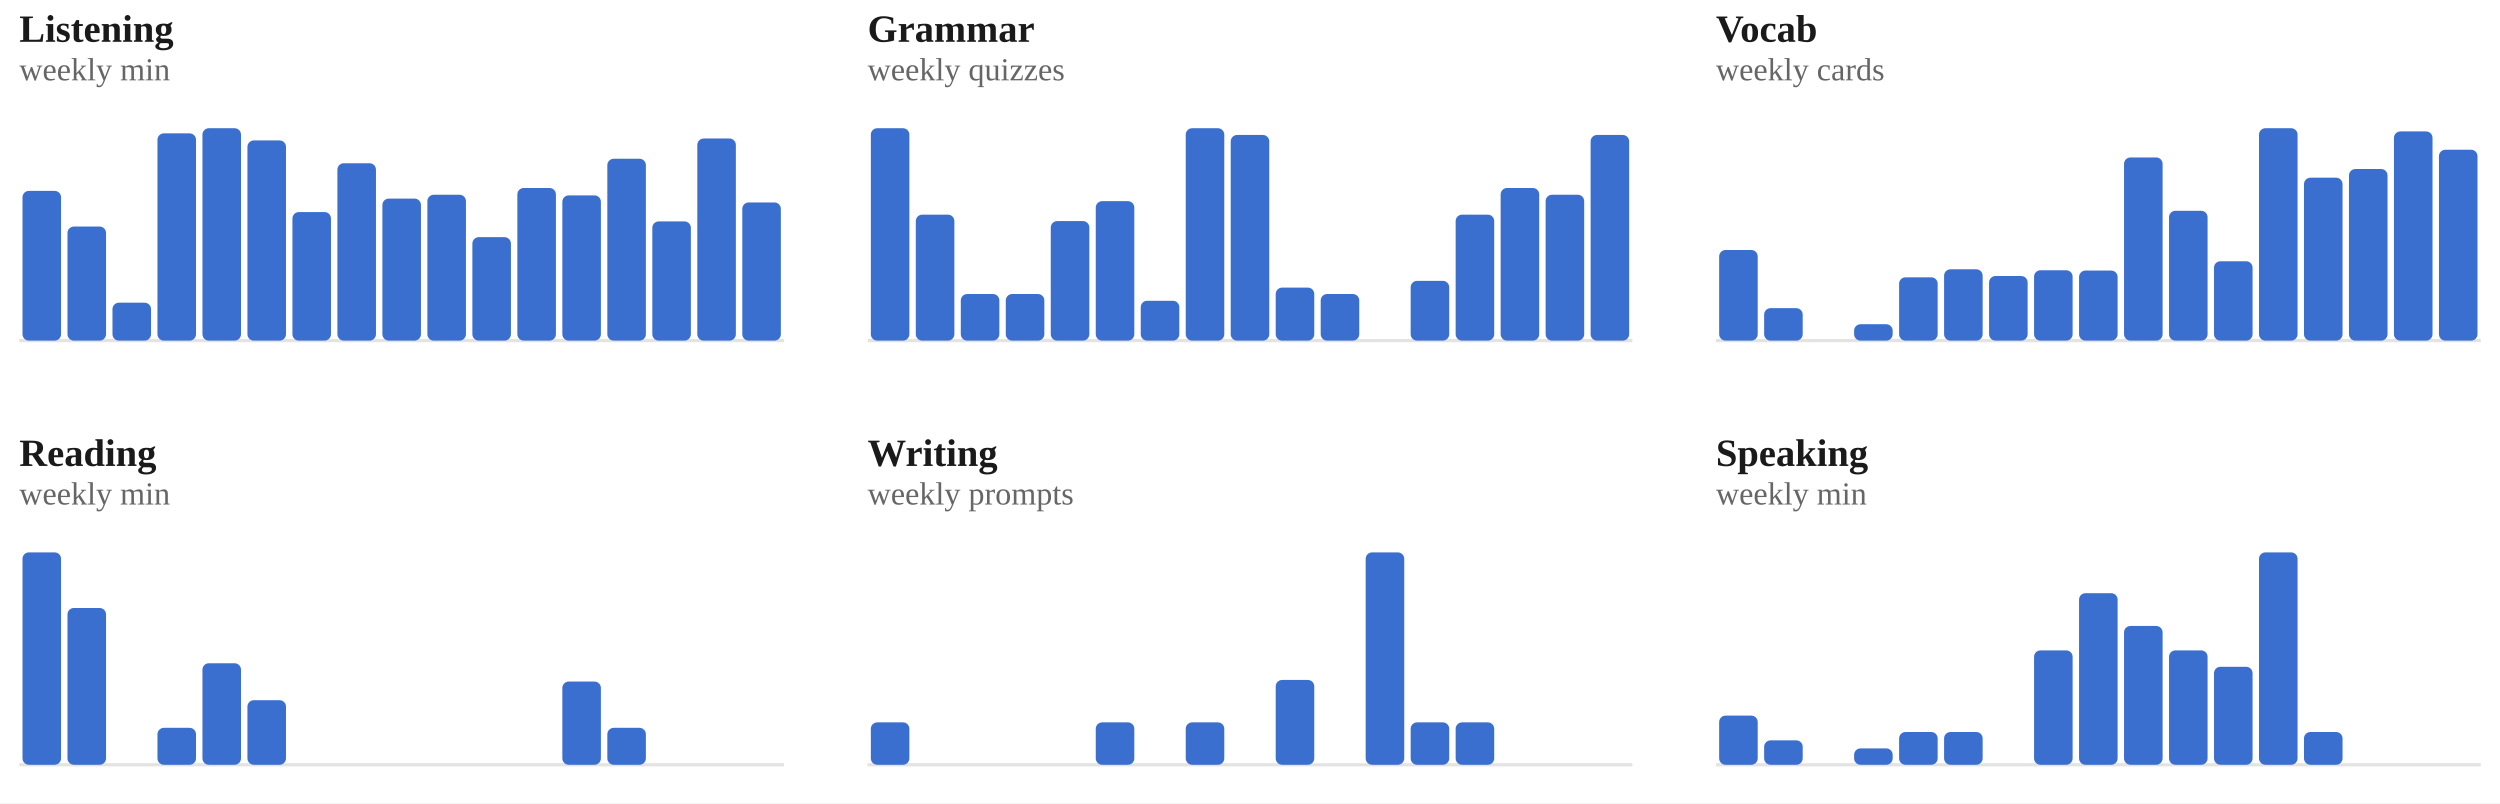
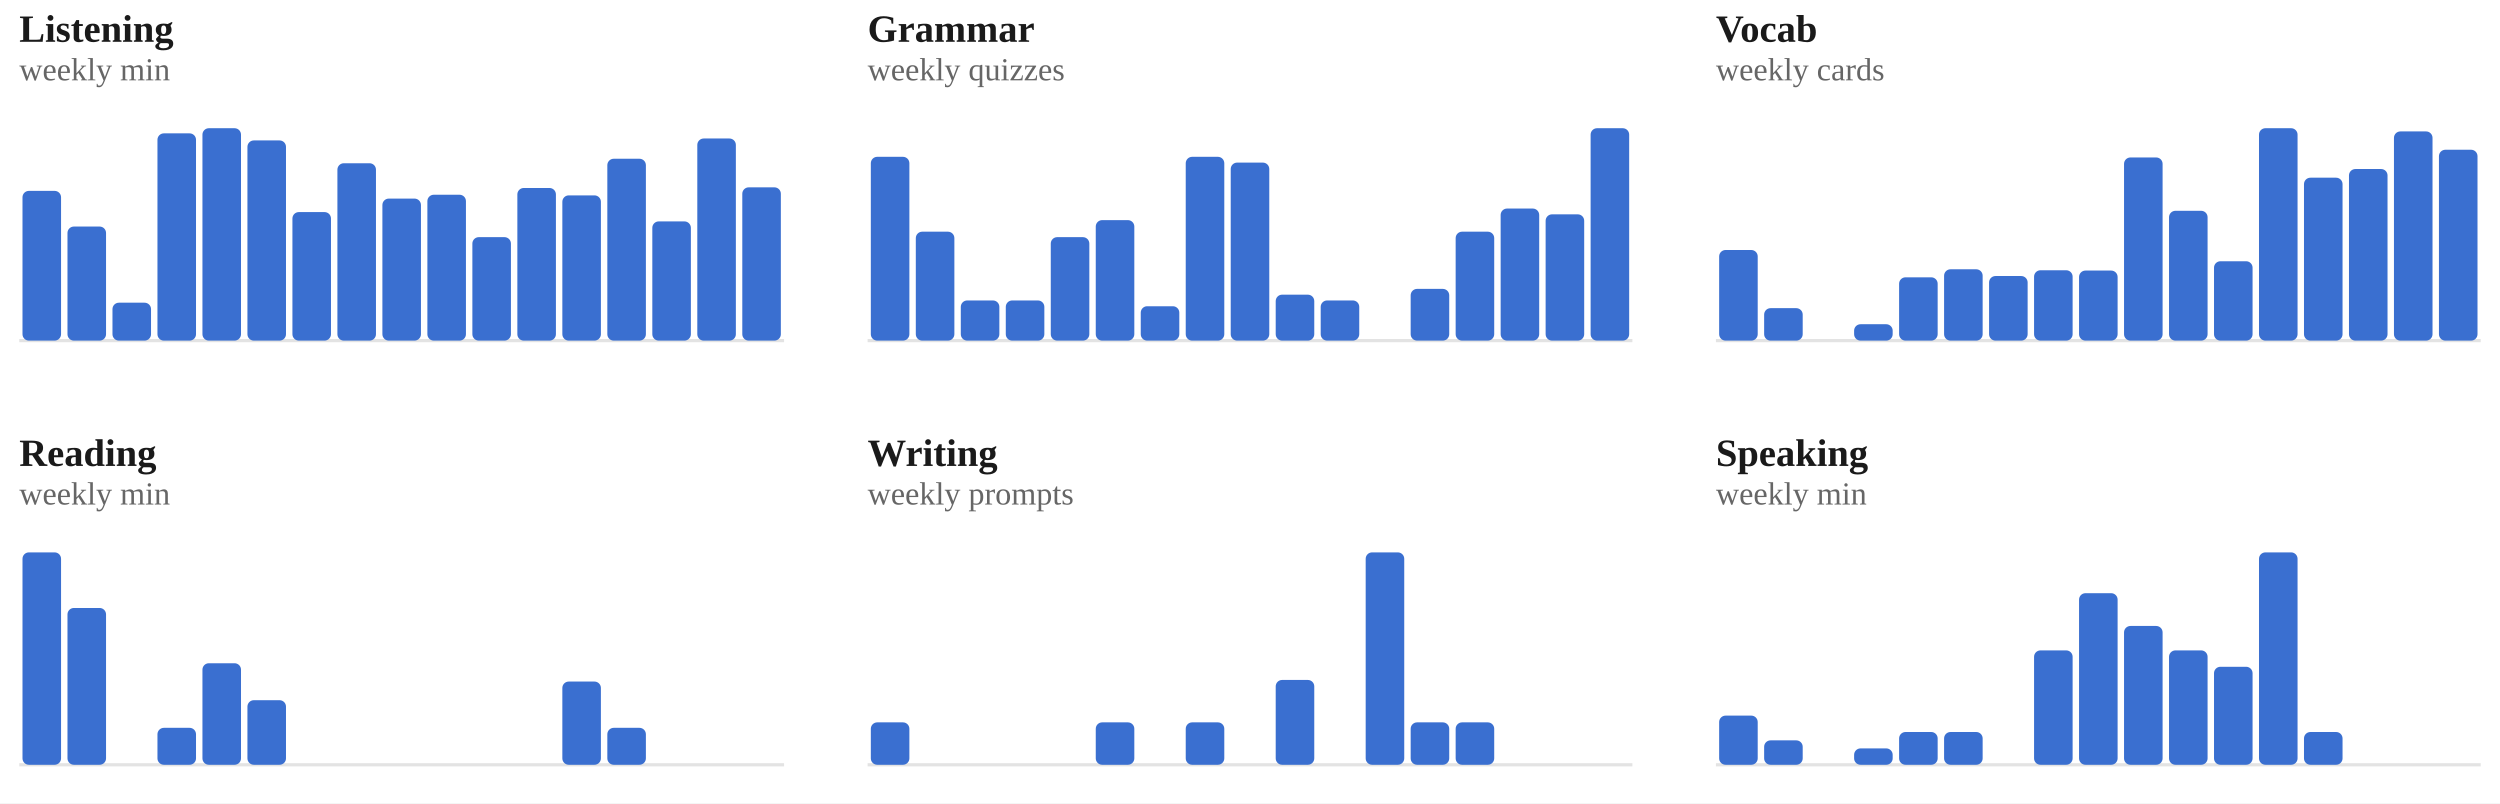
<svg xmlns="http://www.w3.org/2000/svg" viewBox="0 0 778 250" width="100%" role="img" aria-label="Weekly totals per skill">
  <style>
/* per-skill colour switch: set via a sk-* class on a wrapping element, read
   by the mark rules below (falls back to the neutral accent on aggregate
   charts that aren't scoped to one skill, e.g. the calendar or day-of-week) */
.sk-listening{--pc:#ccc319}
.sk-grammar{--pc:#358d35}
.sk-vocab{--pc:#1fa4d6}
.sk-reading{--pc:#7a49ca}
.sk-writing{--pc:#cd519f}
.sk-speaking{--pc:#d05739}
.p-title{fill:#1a1a1a;font-size:12px;font-weight:700}
.p-sub{fill:#666666;font-size:10px}
.p-unit{fill:#666666;font-size:10px}
.p-axis{fill:#666666;font-size:9.5px}
.p-grid{stroke:#e3e3e3;stroke-width:1;stroke-dasharray:2,3}
.p-base{stroke:#e3e3e3;stroke-width:1}
.p-tick{stroke:#e3e3e3;stroke-width:1}
.p-xlab{fill:#666666;font-size:9px;text-anchor:middle}
.p-line{fill:none;stroke:var(--pc,#3a6fd0);stroke-width:2;stroke-linejoin:round;stroke-linecap:round}
.p-area{fill:var(--pc,#3a6fd0);opacity:.12}
.p-end{fill:var(--pc,#3a6fd0);stroke:#ffffff;stroke-width:2}
.p-endlab{fill:#43454a;font-size:10px;text-anchor:end;font-weight:700}
.b-bar{fill:var(--pc,#3a6fd0)}
.b-bar:hover{fill:#29508f;opacity:.9}
.d-lab{fill:#666666;font-size:10px;text-anchor:middle}
.d-val{fill:#43454a;font-size:10px;text-anchor:middle;font-weight:700}
/* heatmap */
.hm-mon{fill:#666666;font-size:10px}
.hm-dow{fill:#666666;font-size:9px;text-anchor:end}
rect:hover{opacity:.82}
/* horizontal bars */
.h-cat{fill:#1a1a1a;font-size:12px;text-anchor:end;dominant-baseline:middle}
.h-track{fill:#e3e3e3;opacity:.5}
.h-fill{fill:var(--pc,#3a6fd0)}
.h-val{fill:#43454a;font-size:11px;font-weight:700;dominant-baseline:middle}
.ts-lab{fill:#1a1a1a;font-size:11px;font-weight:700}
.ts-val{fill:#666666;font-size:11px}
</style>
  <rect x="0" y="0" width="100%" height="100%" fill="#ffffff" />
  <g class="sk-listening">
    <text class="p-title" x="6" y="13">Listening</text>
    <text class="p-sub" x="6" y="25">weekly min</text>
    <line class="p-base" x1="6" y1="106" x2="244" y2="106" />
    <rect class="b-bar" x="7.0" y="59.4" width="12.0" height="46.6" rx="2" />
    <rect class="b-bar" x="21.0" y="70.5" width="12.0" height="35.5" rx="2" />
    <rect class="b-bar" x="35.0" y="94.2" width="12.0" height="11.8" rx="2" />
    <rect class="b-bar" x="49.0" y="41.5" width="12.0" height="64.5" rx="2" />
    <rect class="b-bar" x="63.0" y="39.9" width="12.0" height="66.1" rx="2" />
    <rect class="b-bar" x="77.0" y="43.7" width="12.0" height="62.3" rx="2" />
    <rect class="b-bar" x="91.0" y="66.0" width="12.0" height="40.0" rx="2" />
    <rect class="b-bar" x="105.0" y="50.8" width="12.0" height="55.2" rx="2" />
    <rect class="b-bar" x="119.0" y="61.8" width="12.0" height="44.2" rx="2" />
    <rect class="b-bar" x="133.0" y="60.6" width="12.0" height="45.4" rx="2" />
    <rect class="b-bar" x="147.0" y="73.8" width="12.0" height="32.2" rx="2" />
    <rect class="b-bar" x="161.0" y="58.5" width="12.0" height="47.5" rx="2" />
    <rect class="b-bar" x="175.0" y="60.8" width="12.0" height="45.2" rx="2" />
    <rect class="b-bar" x="189.0" y="49.4" width="12.0" height="56.6" rx="2" />
    <rect class="b-bar" x="203.0" y="68.9" width="12.0" height="37.1" rx="2" />
    <rect class="b-bar" x="217.0" y="43.1" width="12.0" height="62.9" rx="2" />
-     <rect class="b-bar" x="231.0" y="63.0" width="12.0" height="43.0" rx="2" />
+     <rect class="b-bar" x="231.0" y="58.3" width="12.0" height="47.7" rx="2" />
  </g>
  <g class="sk-grammar">
    <text class="p-title" x="270" y="13">Grammar</text>
    <text class="p-sub" x="270" y="25">weekly quizzes</text>
    <line class="p-base" x1="270" y1="106" x2="508" y2="106" />
-     <rect class="b-bar" x="271.0" y="39.9" width="12.0" height="66.1" rx="2" />
-     <rect class="b-bar" x="285.0" y="66.8" width="12.0" height="39.2" rx="2" />
-     <rect class="b-bar" x="299.0" y="91.5" width="12.0" height="14.5" rx="2" />
-     <rect class="b-bar" x="313.0" y="91.5" width="12.0" height="14.5" rx="2" />
-     <rect class="b-bar" x="327.0" y="68.8" width="12.0" height="37.2" rx="2" />
-     <rect class="b-bar" x="341.0" y="62.6" width="12.0" height="43.4" rx="2" />
-     <rect class="b-bar" x="355.0" y="93.6" width="12.0" height="12.4" rx="2" />
-     <rect class="b-bar" x="369.0" y="39.9" width="12.0" height="66.1" rx="2" />
-     <rect class="b-bar" x="383.0" y="42.0" width="12.0" height="64.0" rx="2" />
-     <rect class="b-bar" x="397.0" y="89.5" width="12.0" height="16.5" rx="2" />
-     <rect class="b-bar" x="411.0" y="91.5" width="12.0" height="14.5" rx="2" />
+     <rect class="b-bar" x="271.0" y="48.8" width="12.0" height="57.2" rx="2" />
+     <rect class="b-bar" x="285.0" y="72.1" width="12.0" height="33.9" rx="2" />
+     <rect class="b-bar" x="299.0" y="93.5" width="12.0" height="12.5" rx="2" />
+     <rect class="b-bar" x="313.0" y="93.5" width="12.0" height="12.5" rx="2" />
+     <rect class="b-bar" x="327.0" y="73.8" width="12.0" height="32.2" rx="2" />
+     <rect class="b-bar" x="341.0" y="68.5" width="12.0" height="37.5" rx="2" />
+     <rect class="b-bar" x="355.0" y="95.3" width="12.0" height="10.7" rx="2" />
+     <rect class="b-bar" x="369.0" y="48.8" width="12.0" height="57.2" rx="2" />
+     <rect class="b-bar" x="383.0" y="50.6" width="12.0" height="55.4" rx="2" />
+     <rect class="b-bar" x="397.0" y="91.7" width="12.0" height="14.3" rx="2" />
+     <rect class="b-bar" x="411.0" y="93.5" width="12.0" height="12.5" rx="2" />
    <rect class="b-bar" x="425.0" y="106.0" width="12.0" height="0.0" rx="2" />
-     <rect class="b-bar" x="439.0" y="87.4" width="12.0" height="18.6" rx="2" />
-     <rect class="b-bar" x="453.0" y="66.8" width="12.0" height="39.2" rx="2" />
-     <rect class="b-bar" x="467.0" y="58.5" width="12.0" height="47.5" rx="2" />
-     <rect class="b-bar" x="481.0" y="60.6" width="12.0" height="45.4" rx="2" />
-     <rect class="b-bar" x="495.0" y="42.0" width="12.0" height="64.0" rx="2" />
+     <rect class="b-bar" x="439.0" y="89.9" width="12.0" height="16.1" rx="2" />
+     <rect class="b-bar" x="453.0" y="72.1" width="12.0" height="33.9" rx="2" />
+     <rect class="b-bar" x="467.0" y="64.9" width="12.0" height="41.1" rx="2" />
+     <rect class="b-bar" x="481.0" y="66.7" width="12.0" height="39.3" rx="2" />
+     <rect class="b-bar" x="495.0" y="39.9" width="12.0" height="66.1" rx="2" />
  </g>
  <g class="sk-vocab">
    <text class="p-title" x="534" y="13">Vocab</text>
    <text class="p-sub" x="534" y="25">weekly cards</text>
    <line class="p-base" x1="534" y1="106" x2="772" y2="106" />
    <rect class="b-bar" x="535.0" y="77.8" width="12.0" height="28.2" rx="2" />
    <rect class="b-bar" x="549.0" y="95.9" width="12.0" height="10.1" rx="2" />
    <rect class="b-bar" x="563.0" y="106.0" width="12.0" height="0.0" rx="2" />
    <rect class="b-bar" x="577.0" y="100.9" width="12.0" height="5.1" rx="2" />
    <rect class="b-bar" x="591.0" y="86.3" width="12.0" height="19.7" rx="2" />
    <rect class="b-bar" x="605.0" y="83.8" width="12.0" height="22.2" rx="2" />
    <rect class="b-bar" x="619.0" y="85.9" width="12.0" height="20.1" rx="2" />
    <rect class="b-bar" x="633.0" y="84.1" width="12.0" height="21.9" rx="2" />
    <rect class="b-bar" x="647.0" y="84.2" width="12.0" height="21.8" rx="2" />
    <rect class="b-bar" x="661.0" y="49.0" width="12.0" height="57.0" rx="2" />
    <rect class="b-bar" x="675.0" y="65.6" width="12.0" height="40.4" rx="2" />
    <rect class="b-bar" x="689.0" y="81.3" width="12.0" height="24.7" rx="2" />
    <rect class="b-bar" x="703.0" y="39.9" width="12.0" height="66.1" rx="2" />
    <rect class="b-bar" x="717.0" y="55.3" width="12.0" height="50.7" rx="2" />
    <rect class="b-bar" x="731.0" y="52.6" width="12.0" height="53.4" rx="2" />
    <rect class="b-bar" x="745.0" y="40.9" width="12.0" height="65.1" rx="2" />
    <rect class="b-bar" x="759.0" y="46.6" width="12.0" height="59.4" rx="2" />
  </g>
  <g class="sk-reading">
    <text class="p-title" x="6" y="145">Reading</text>
    <text class="p-sub" x="6" y="157">weekly min</text>
    <line class="p-base" x1="6" y1="238" x2="244" y2="238" />
    <rect class="b-bar" x="7.0" y="171.9" width="12.0" height="66.1" rx="2" />
    <rect class="b-bar" x="21.0" y="189.2" width="12.0" height="48.8" rx="2" />
    <rect class="b-bar" x="35.0" y="238.0" width="12.0" height="0.0" rx="2" />
    <rect class="b-bar" x="49.0" y="226.5" width="12.0" height="11.5" rx="2" />
    <rect class="b-bar" x="63.0" y="206.4" width="12.0" height="31.6" rx="2" />
    <rect class="b-bar" x="77.0" y="217.9" width="12.0" height="20.1" rx="2" />
    <rect class="b-bar" x="91.0" y="238.0" width="12.0" height="0.0" rx="2" />
    <rect class="b-bar" x="105.0" y="238.0" width="12.0" height="0.0" rx="2" />
    <rect class="b-bar" x="119.0" y="238.0" width="12.0" height="0.0" rx="2" />
    <rect class="b-bar" x="133.0" y="238.0" width="12.0" height="0.0" rx="2" />
    <rect class="b-bar" x="147.0" y="238.0" width="12.0" height="0.0" rx="2" />
    <rect class="b-bar" x="161.0" y="238.0" width="12.0" height="0.0" rx="2" />
    <rect class="b-bar" x="175.0" y="212.1" width="12.0" height="25.9" rx="2" />
    <rect class="b-bar" x="189.0" y="226.5" width="12.0" height="11.5" rx="2" />
    <rect class="b-bar" x="203.0" y="238.0" width="12.0" height="0.0" rx="2" />
    <rect class="b-bar" x="217.0" y="238.0" width="12.0" height="0.0" rx="2" />
    <rect class="b-bar" x="231.0" y="238.0" width="12.0" height="0.0" rx="2" />
  </g>
  <g class="sk-writing">
    <text class="p-title" x="270" y="145">Writing</text>
    <text class="p-sub" x="270" y="157">weekly prompts</text>
    <line class="p-base" x1="270" y1="238" x2="508" y2="238" />
    <rect class="b-bar" x="271.0" y="224.8" width="12.0" height="13.2" rx="2" />
    <rect class="b-bar" x="285.0" y="238.0" width="12.0" height="0.0" rx="2" />
    <rect class="b-bar" x="299.0" y="238.0" width="12.0" height="0.0" rx="2" />
    <rect class="b-bar" x="313.0" y="238.0" width="12.0" height="0.0" rx="2" />
    <rect class="b-bar" x="327.0" y="238.0" width="12.0" height="0.0" rx="2" />
    <rect class="b-bar" x="341.0" y="224.8" width="12.0" height="13.2" rx="2" />
    <rect class="b-bar" x="355.0" y="238.0" width="12.0" height="0.0" rx="2" />
    <rect class="b-bar" x="369.0" y="224.8" width="12.0" height="13.2" rx="2" />
    <rect class="b-bar" x="383.0" y="238.0" width="12.0" height="0.0" rx="2" />
    <rect class="b-bar" x="397.0" y="211.6" width="12.0" height="26.4" rx="2" />
    <rect class="b-bar" x="411.0" y="238.0" width="12.0" height="0.0" rx="2" />
    <rect class="b-bar" x="425.0" y="171.9" width="12.0" height="66.1" rx="2" />
    <rect class="b-bar" x="439.0" y="224.8" width="12.0" height="13.2" rx="2" />
    <rect class="b-bar" x="453.0" y="224.8" width="12.0" height="13.2" rx="2" />
    <rect class="b-bar" x="467.0" y="238.0" width="12.0" height="0.0" rx="2" />
    <rect class="b-bar" x="481.0" y="238.0" width="12.0" height="0.0" rx="2" />
    <rect class="b-bar" x="495.0" y="238.0" width="12.0" height="0.0" rx="2" />
  </g>
  <g class="sk-speaking">
    <text class="p-title" x="534" y="145">Speaking</text>
    <text class="p-sub" x="534" y="157">weekly min</text>
    <line class="p-base" x1="534" y1="238" x2="772" y2="238" />
    <rect class="b-bar" x="535.0" y="222.7" width="12.0" height="15.3" rx="2" />
    <rect class="b-bar" x="549.0" y="230.4" width="12.0" height="7.6" rx="2" />
    <rect class="b-bar" x="563.0" y="238.0" width="12.0" height="0.0" rx="2" />
    <rect class="b-bar" x="577.0" y="232.9" width="12.0" height="5.1" rx="2" />
    <rect class="b-bar" x="591.0" y="227.8" width="12.0" height="10.2" rx="2" />
    <rect class="b-bar" x="605.0" y="227.8" width="12.0" height="10.2" rx="2" />
    <rect class="b-bar" x="619.0" y="238.0" width="12.0" height="0.0" rx="2" />
    <rect class="b-bar" x="633.0" y="202.4" width="12.0" height="35.6" rx="2" />
    <rect class="b-bar" x="647.0" y="184.6" width="12.0" height="53.4" rx="2" />
    <rect class="b-bar" x="661.0" y="194.8" width="12.0" height="43.2" rx="2" />
    <rect class="b-bar" x="675.0" y="202.4" width="12.0" height="35.6" rx="2" />
    <rect class="b-bar" x="689.0" y="207.5" width="12.0" height="30.5" rx="2" />
    <rect class="b-bar" x="703.0" y="171.9" width="12.0" height="66.1" rx="2" />
    <rect class="b-bar" x="717.0" y="227.8" width="12.0" height="10.2" rx="2" />
    <rect class="b-bar" x="731.0" y="238.0" width="12.0" height="0.0" rx="2" />
    <rect class="b-bar" x="745.0" y="238.0" width="12.0" height="0.0" rx="2" />
    <rect class="b-bar" x="759.0" y="238.0" width="12.0" height="0.0" rx="2" />
  </g>
</svg>
